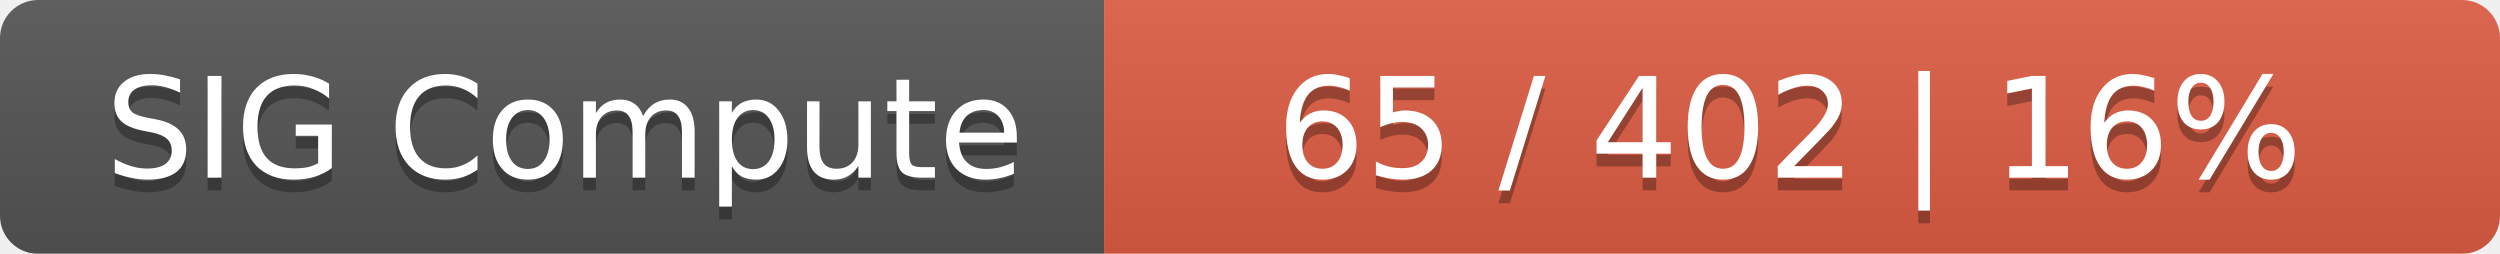
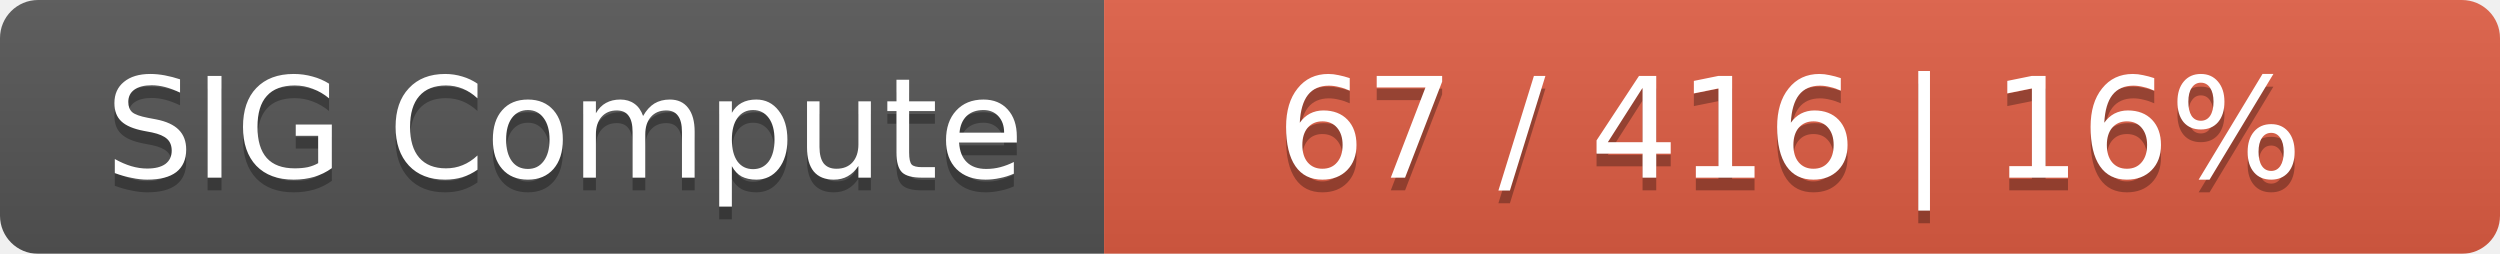
<svg xmlns="http://www.w3.org/2000/svg" width="197" height="20">
  <linearGradient id="smooth" x2="0" y2="100%">
    <stop offset="0" stop-color="#bbb" stop-opacity=".1" />
    <stop offset="1" stop-opacity=".1" />
  </linearGradient>
  <mask id="round">
    <rect width="197" height="20" rx="3" fill="#fff" />
  </mask>
  <g mask="url(#round)">
    <rect width="87" height="20" fill="#555" />
    <rect x="87" width="110" height="20" fill="#e05d44" />
    <rect width="197" height="20" fill="url(#smooth)" />
  </g>
  <g fill="#fff" text-anchor="middle" font-family="DejaVu Sans,Verdana,Geneva,sans-serif" font-size="11">
    <text x="44.5" y="15" fill="#010101" fill-opacity=".3">SIG Compute</text>
    <text x="44.5" y="14">SIG Compute</text>
-     <text x="141" y="15" fill="#010101" fill-opacity=".3">65 / 402    |    16%</text>
-     <text x="141" y="14">65 / 402    |    16%</text>
+     <text x="141" y="15" fill="#010101" fill-opacity=".3">67 / 416    |    16%</text>
+     <text x="141" y="14">67 / 416    |    16%</text>
  </g>
</svg>
